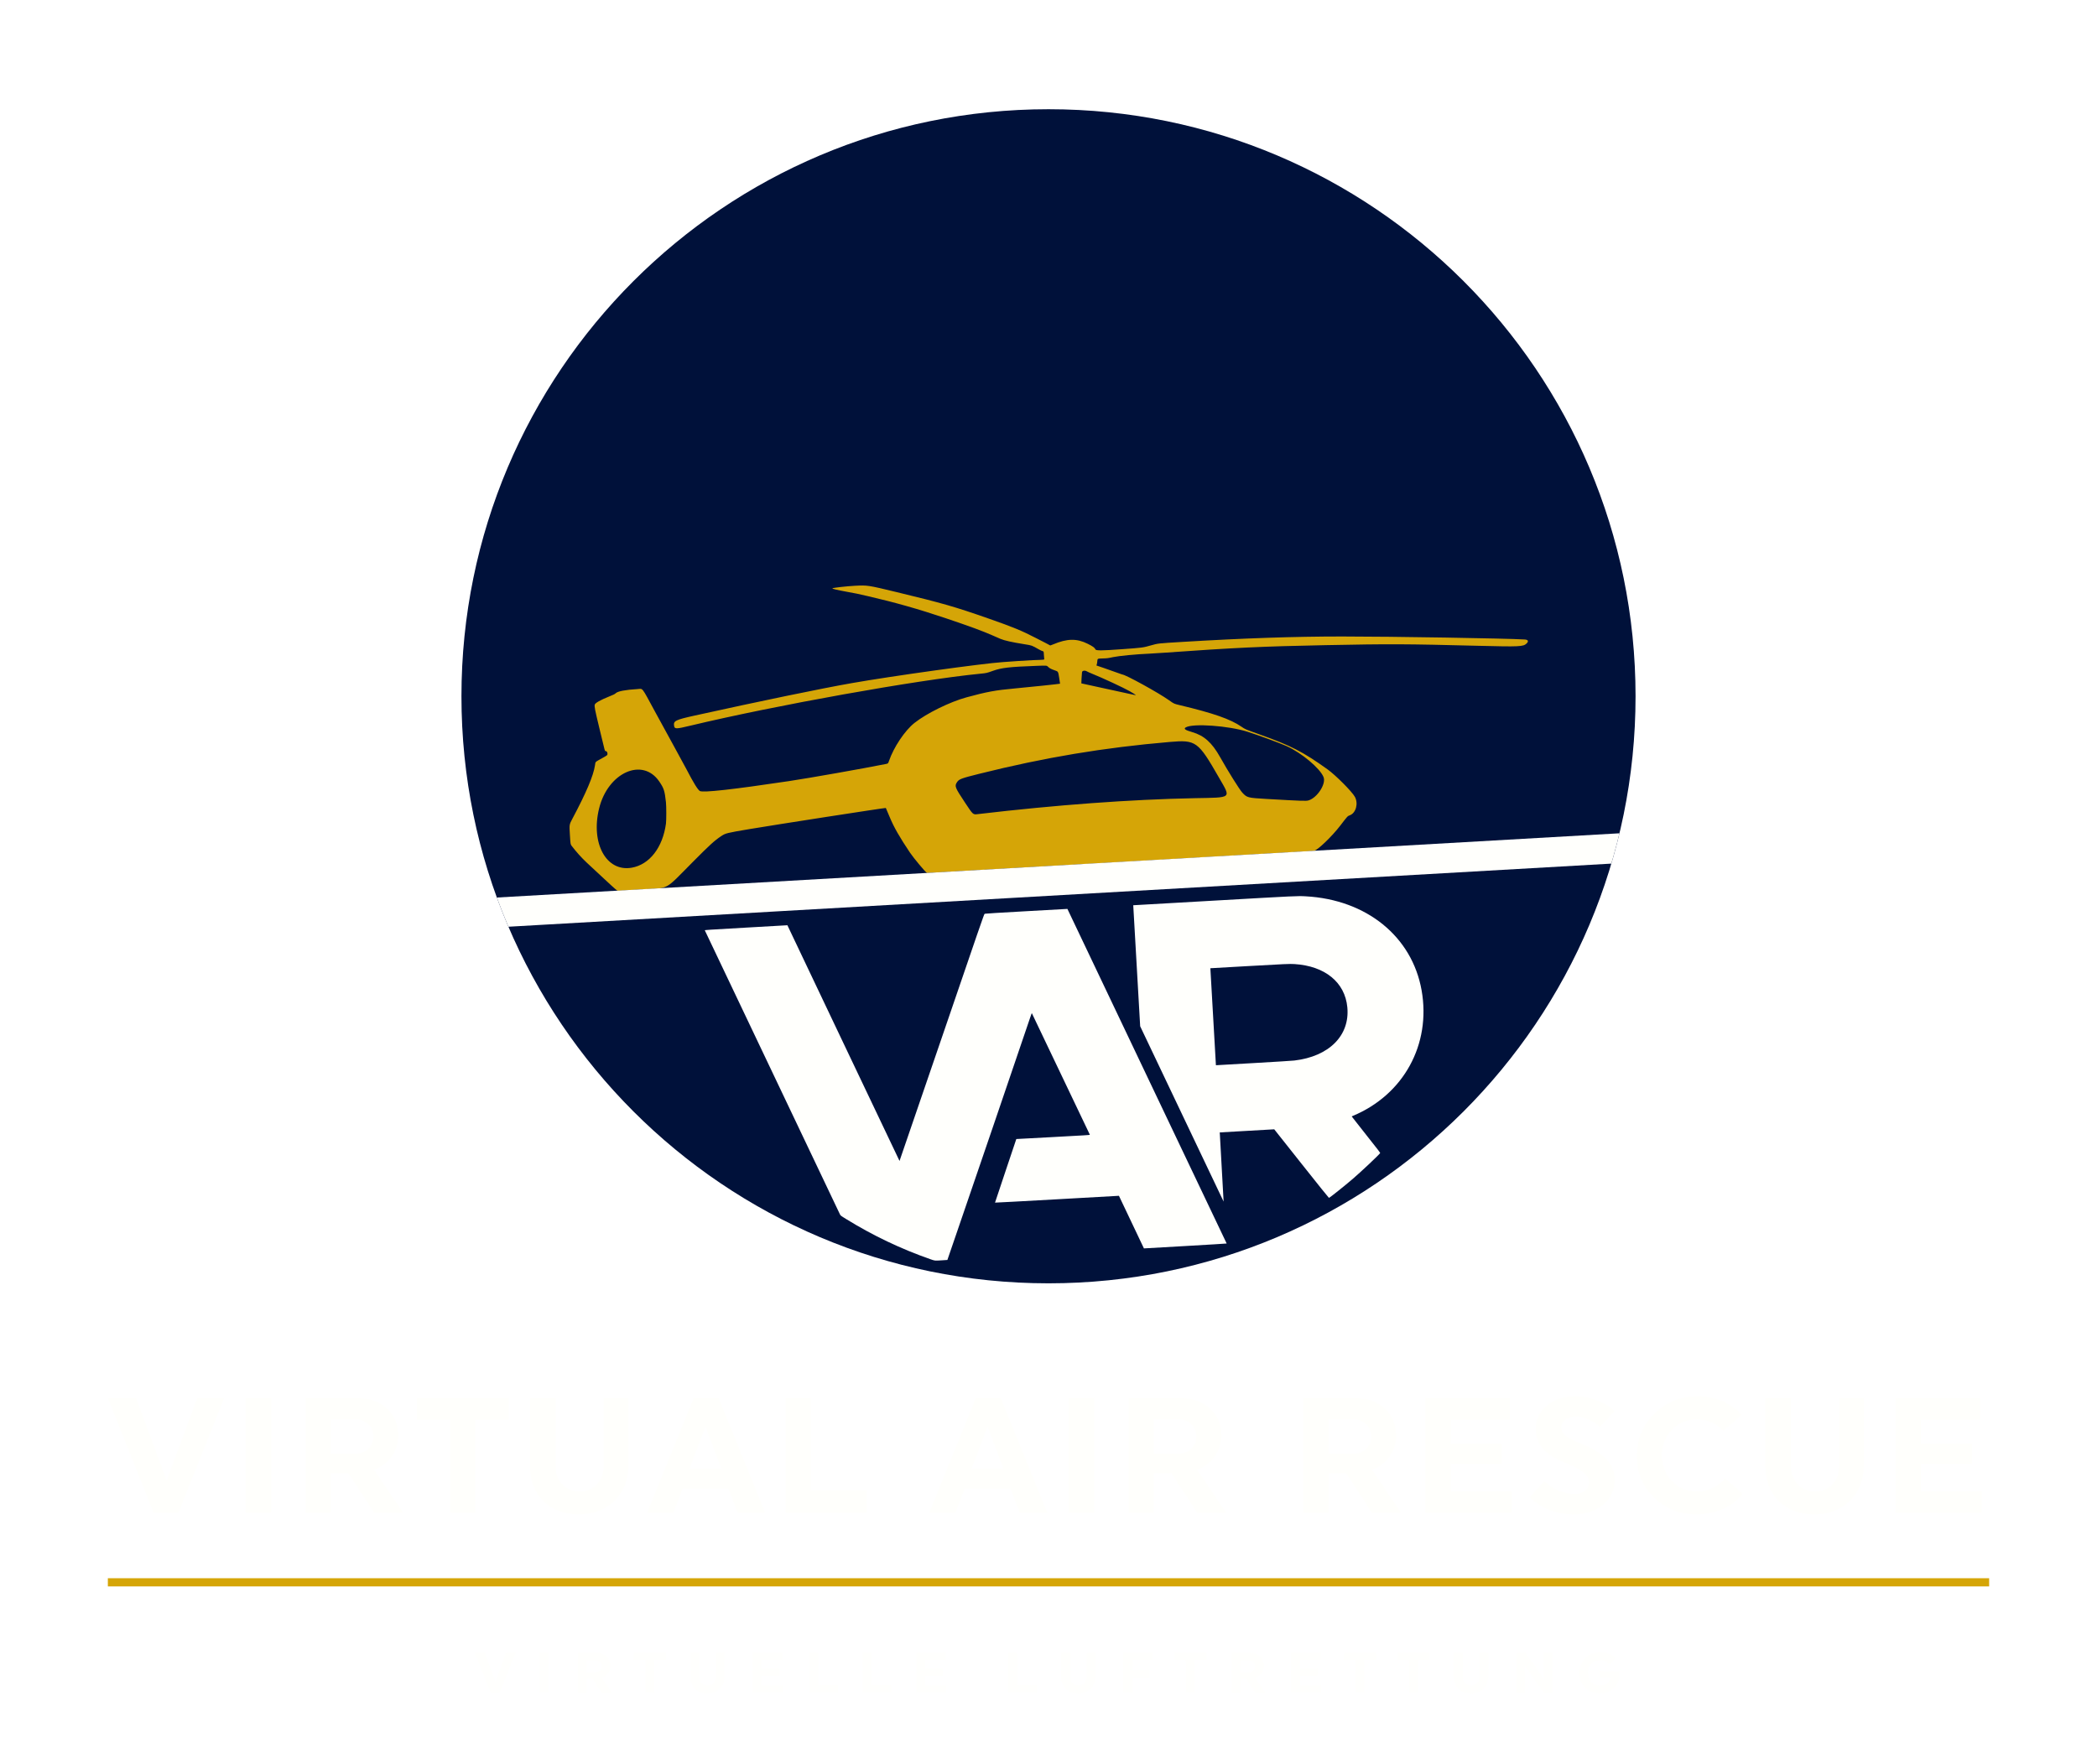
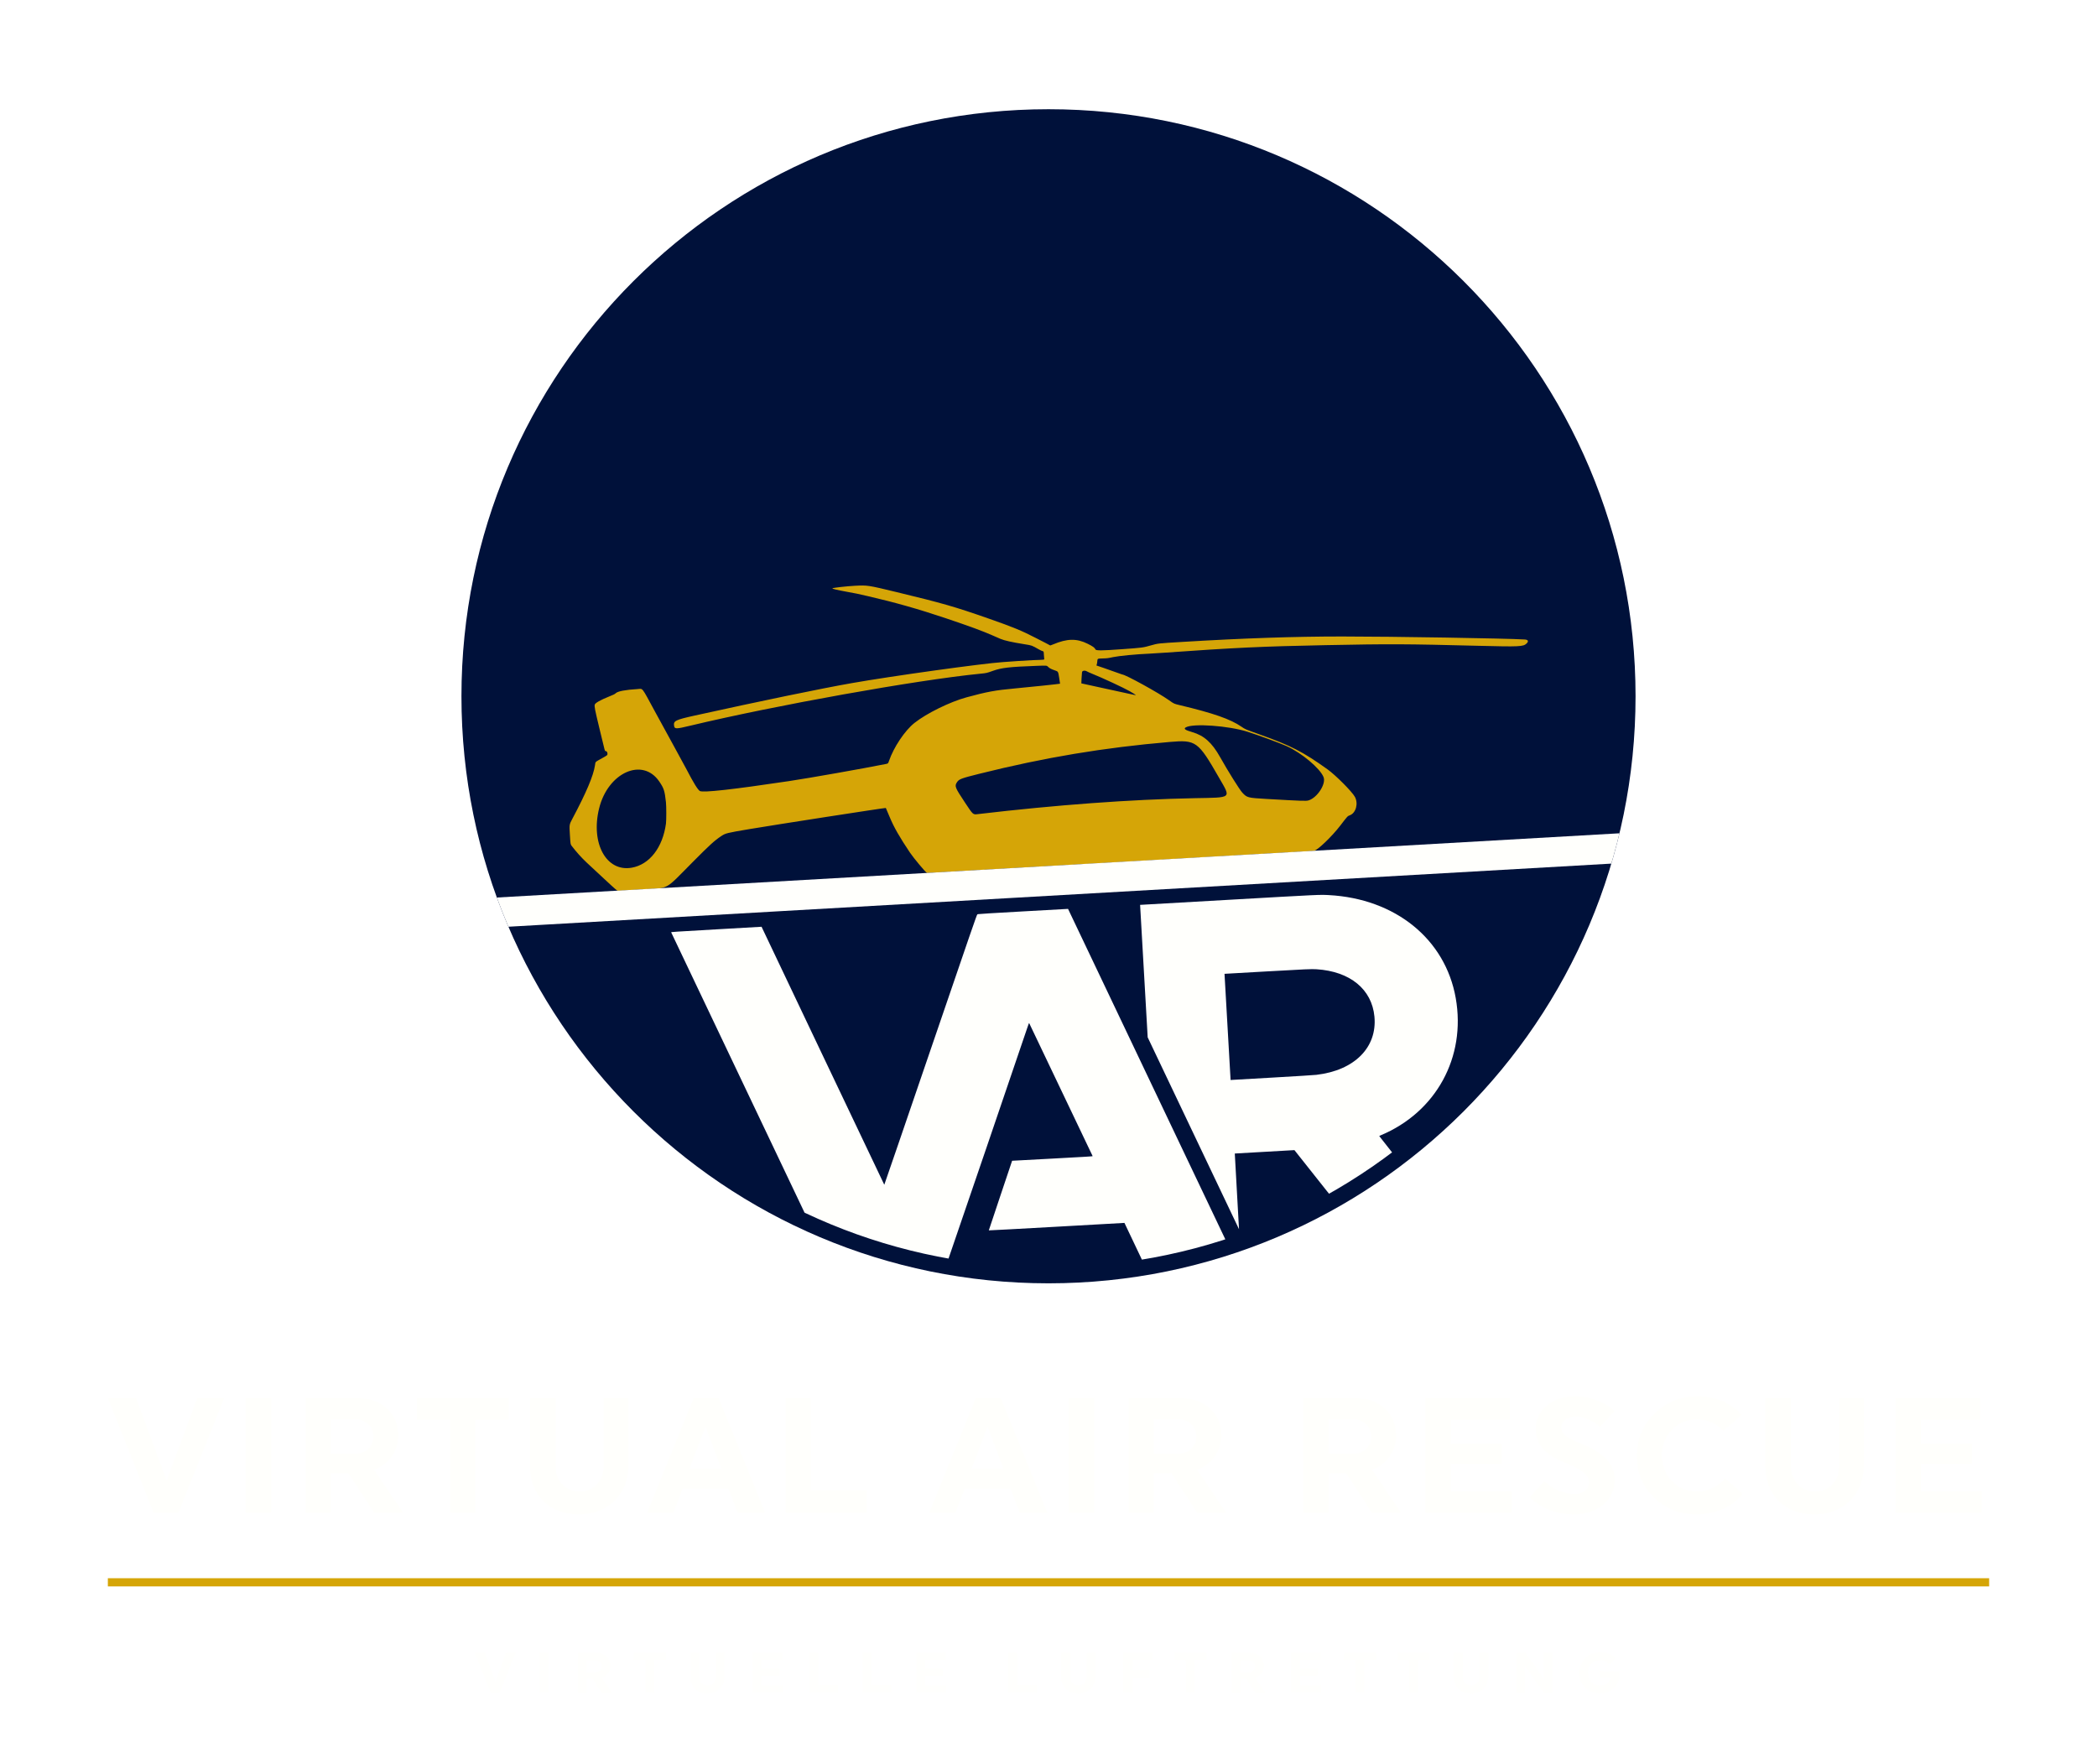
<svg xmlns="http://www.w3.org/2000/svg" viewBox="0 0 768 646" width="768" height="646">
  <g transform="translate(169.0,40) scale(0.8398438)">
    <defs>
      <clipPath id="n1">
        <circle cx="256" cy="256" r="256" />
      </clipPath>
    </defs>
    <g clip-path="url(#n1)">
      <circle cx="256" cy="256" r="256" fill="#00113A" />
      <g fill="#D5A507" transform="translate(47.00,207.72) scale(0.418)">
        <path d="M35.7 305.27C27.86 297.99 20 290.67 18.23 289.02C12.94 284.07 7.26 277.76 2.59 271.63C1.3 269.94 1.3 269.94 0.67 259.67C0.04 249.4 0.04 249.4 3.21 243.43C17.85 215.93 25.31 198.26 26.9 187.33C27.45 183.58 26.65 184.36 34.25 180.13C39.92 176.97 39.91 176.98 39.91 175.49C39.91 173.85 39.02 172.61 37.83 172.6C37.11 172.6 37.81 175.22 31.69 149.81C26.64 128.87 26.11 126.2 26.67 124.15C27.12 122.49 32.62 119.37 41.13 115.95C46.53 113.78 47.49 113.3 48.58 112.26C50.67 110.26 58.97 108.69 71.24 107.99C77.19 107.64 74.98 104.81 89.29 131.15C96.15 143.79 105.73 161.29 110.57 170.04C115.41 178.79 120.75 188.62 122.44 191.88C129.48 205.52 134.23 213.21 136.29 214.34C139.72 216.22 170.18 212.83 229.23 204.01C250.02 200.91 306.75 190.88 330.23 186.17C332.66 185.68 332.66 185.68 333.54 183.12C338.5 168.63 350.1 151.3 360.17 143.32C372.8 133.3 397.13 121.34 414.41 116.63C435.84 110.79 444.66 109.17 464.81 107.34C479.81 105.98 511.76 102.62 512.05 102.38C512.08 102.36 511.65 99.49 511.1 96.01C510.1 89.68 510.1 89.68 506.87 88.58C502.65 87.13 501 86.26 499.45 84.67C498.18 83.37 498.18 83.37 487.88 83.75C459.05 84.82 451.08 85.73 441.9 89.01C435.4 91.33 435.45 91.31 428.8 91.97C362.81 98.45 214.12 125.11 126.21 146.21C111.13 149.83 109.91 149.82 109.35 146.09C108.62 141.18 110.96 140.04 130.7 135.68C199.78 120.43 262.82 107.4 294.63 101.81C336.98 94.36 431.41 81.22 452.54 79.84C455.13 79.67 462.05 79.18 467.91 78.75C473.77 78.33 480.74 77.91 483.41 77.82C496.02 77.41 495.76 77.44 495.55 76.49C495.44 76.03 495.28 74.08 495.18 72.17C495.01 68.69 495.01 68.69 493.75 68.38C493.06 68.2 491.24 67.34 489.71 66.47C482.4 62.32 482.87 62.48 475.05 61.23C461.69 59.09 454.17 57.41 449.82 55.59C448.42 55 444.91 53.47 442.02 52.19C431.61 47.57 418.28 42.66 392.8 34.08C364.87 24.67 339.59 17.5 311.76 11.09C299.95 8.37 299.99 8.38 290.21 6.6C279.38 4.63 274.04 3.36 274.55 2.87C275.14 2.3 289.73 0.65 297.88 0.23C311.16 -0.46 311.55 -0.4 341.15 6.74C389.7 18.46 402.15 22.04 437.97 34.58C462.99 43.33 472.02 47.05 486.52 54.55C489.7 56.2 494.13 58.47 496.36 59.59C498.58 60.72 500.74 61.86 501.14 62.13C501.87 62.62 501.89 62.62 504.82 61.38C519.4 55.23 529.43 55.03 540.79 60.69C546.35 63.46 548.17 64.78 548.98 66.6C549.58 67.97 555.31 67.94 575.92 66.45C598.39 64.83 598.39 64.83 607.34 62.29C614.29 60.32 614.14 60.33 639.56 58.79C703.41 54.93 756.26 53.13 806.36 53.13C858.12 53.13 977.54 55.09 996.82 56.26C1000.43 56.48 1001.17 58.14 998.71 60.49C995.29 63.76 991.43 63.94 948.73 62.85C873.08 60.91 856.08 60.83 788.97 62.17C722.22 63.5 694.67 64.8 620.01 70.11C613.86 70.55 607 70.98 604.77 71.07C591.89 71.59 573.5 73.35 567.47 74.64C561.97 75.82 561.32 75.9 556.36 76.04C551.11 76.19 551.11 76.19 550.94 78.75C550.84 80.16 550.57 81.77 550.34 82.33C550.01 83.11 549.99 83.38 550.24 83.47C550.42 83.53 553.42 84.55 556.9 85.72C560.39 86.9 566.25 88.96 569.93 90.32C573.61 91.67 576.74 92.77 576.89 92.77C580.14 92.77 614.7 111.79 625.81 119.69C630.93 123.34 630.93 123.34 636.87 124.75C672.02 133.12 689.95 139.38 701.29 147.24C705.18 149.93 705.18 149.93 720.24 155.31C752.95 166.98 765.35 173.35 790.99 191.66C799.5 197.73 816.67 214.97 819.64 220.42C823.42 227.36 820.75 237.21 814.42 239.63C811.9 240.59 812.26 240.2 804.25 250.61C795.46 262.02 780.6 276.24 776.87 276.82C775.66 277 373.53 299.94 373.25 299.84C371.87 299.33 359.32 284.34 355.46 278.59C344.66 262.51 338.75 252.16 334.39 241.69C332.21 236.45 330.36 232.1 330.28 232.02C329.97 231.71 213.68 249.73 187.97 254.08C164.08 258.12 163.13 258.35 158.5 261.43C151.54 266.06 146.73 270.44 129.11 288.18C98.73 318.77 105.03 315.29 77.25 316.85C63.91 317.61 52.31 318.29 51.48 318.37C49.96 318.52 49.96 318.52 35.7 305.27ZM65.16 294.35C83.73 291.12 97.51 273.39 100.91 248.38C101.38 244.97 101.37 230.17 100.9 226C99.56 213.99 98.8 211.61 94.02 204.55C76.64 178.83 40.43 194.92 31.18 232.47C22.2 268.91 38.7 298.96 65.16 294.35ZM426.51 238.42C508.82 228.76 585.47 223.14 652.64 221.81C692.24 221.03 690.56 222.48 677.71 200.11C656.08 162.43 653.86 160.82 626.75 163.14C557.73 169.02 495.94 179.34 427.86 196.36C408.78 201.13 406.7 201.91 404.56 205.13C401.84 209.25 402.31 210.47 412.79 226.27C421.54 239.45 421.09 239.05 426.51 238.42ZM771.34 224.12C780.47 221.3 789.76 206.88 786.96 199.86C783.31 190.7 764.16 174.62 748.38 167.48C741.64 164.43 718.63 155.97 707.64 152.51C687.74 146.23 651.12 143.59 643.34 147.88C640.63 149.37 642.43 150.74 649.96 152.91C662.3 156.47 670.56 163.87 679.03 178.98C687.23 193.6 699.29 212.89 702.16 215.99C707.1 221.32 707.66 221.47 727.59 222.62C764.71 224.76 768.81 224.9 771.34 224.12ZM591.15 114.24C591.15 114.08 588 112.11 584.82 110.28C578.3 106.55 556.35 96.34 545.07 91.8C543.08 91 540.82 89.97 540.03 89.52C537.82 88.26 535.19 88.74 534.96 90.44C534.72 92.22 534.14 101.92 534.27 102.04C534.33 102.09 541.55 103.67 550.3 105.55C559.05 107.43 571.61 110.17 578.21 111.63C589.8 114.19 591.15 114.47 591.15 114.24Z" fill-rule="evenodd" />
      </g>
      <g transform="translate(256,330) rotate(-3.275)">
        <rect x="-614.4" y="0" width="1228.8" height="13" fill="#FFFFFC" />
      </g>
      <g transform="rotate(-3.275 256 256)">
-         <g fill="#FFFFFC" transform="translate(100.52,349.00) scale(0.31097)">
-           <path d="M289.74 479.69C249.1 462.82 211.02 441.92 174.82 416.64C167.25 411.34 167.25 411.34 166.37 409.23C162.93 400.93 0.18 1.51 0.07 1.11C-0.06 0.62 2.84 0.59 58.01 0.59L116.09 0.59L185.06 170.03C222.99 263.22 254.1 339.51 254.19 339.56C254.28 339.61 285.4 263.37 323.34 170.12C384.28 20.39 392.41 0.59 392.96 0.59C393.29 0.59 393.7 0.46 393.87 0.29C394.06 0.1 413.57 0.02 451.79 0.07L509.42 0.15L544.76 86.85C564.2 134.53 608.31 242.75 642.78 327.34C677.26 411.92 705.52 481.23 705.59 481.35C705.67 481.47 679.54 481.57 647.54 481.57L589.35 481.57L573.97 443.75L558.58 405.93L471.57 405.85C423.71 405.81 384.55 405.68 384.54 405.56C384.54 405.44 392.39 385.74 402 361.78L419.45 318.23L471.2 318.41C515.7 318.56 522.93 318.53 522.79 318.17C522.7 317.94 506.67 278.74 487.17 231.05C467.67 183.37 451.59 144.02 451.43 143.62C451.18 142.97 450.83 143.66 448.49 149.51C443.95 160.87 401.02 266.69 388.38 297.7C381.77 313.92 368.25 347.1 358.35 371.42C348.45 395.75 334.26 430.59 326.81 448.84L313.26 482.01L304.45 482.08C295.64 482.14 295.64 482.14 289.74 479.69ZM816.71 375.56L781.33 325.28L743.07 325.27L704.81 325.27L704.73 373.84L704.66 422.41L653.27 296.34L601.89 170.27L601.89 85.28L601.89 0.29L714.76 0.3C833.83 0.3 832.21 0.29 844 1.6C928.95 11.07 989.75 66.44 998.79 142.58C1007.87 219.03 965.21 287.28 892.44 312.78C891.58 313.08 890.89 313.43 890.89 313.56C890.89 313.69 899.25 325.68 909.48 340.21C925.33 362.72 928.01 366.68 927.69 367.07C925.15 370.14 900.18 391.1 887.5 400.82C876.27 409.42 854.38 424.97 852.46 425.7C852.24 425.79 838.37 406.35 816.71 375.56ZM814.95 230.6C864.01 227.69 894.92 200 893.44 160.28C892.13 125.15 865.53 100.73 822.91 95.56C816.39 94.77 809.35 94.67 758.26 94.67L704.81 94.66L704.81 162.78L704.81 230.91L757.37 230.9C789.22 230.9 811.91 230.78 814.95 230.6Z" fill-rule="evenodd" />
+         <defs>
+           <clipPath id="wc1">
+             <circle cx="256" cy="256" r="249.00" />
+           </clipPath>
+         </defs>
+         <g clip-path="url(#wc1)">
+           <g fill="#FFFFFC" transform="translate(85.82,349.00) scale(0.34037)">
+             <path d="M289.74 479.69C249.1 462.82 211.02 441.92 174.82 416.64C167.25 411.34 167.25 411.34 166.37 409.23C162.93 400.93 0.18 1.51 0.07 1.11C-0.06 0.62 2.84 0.59 58.01 0.59L116.09 0.59L185.06 170.03C222.99 263.22 254.1 339.51 254.19 339.56C254.28 339.61 285.4 263.37 323.34 170.12C384.28 20.39 392.41 0.59 392.96 0.59C393.29 0.59 393.7 0.46 393.87 0.29C394.06 0.1 413.57 0.02 451.79 0.07L509.42 0.15L544.76 86.85C564.2 134.53 608.31 242.75 642.78 327.34C677.26 411.92 705.52 481.23 705.59 481.35C705.67 481.47 679.54 481.57 647.54 481.57L589.35 481.57L573.97 443.75L558.58 405.93L471.57 405.85C423.71 405.81 384.55 405.68 384.54 405.56C384.54 405.44 392.39 385.74 402 361.78L419.45 318.23L471.2 318.41C515.7 318.56 522.93 318.53 522.79 318.17C522.7 317.94 506.67 278.74 487.17 231.05C467.67 183.37 451.59 144.02 451.43 143.62C451.18 142.97 450.83 143.66 448.49 149.51C443.95 160.87 401.02 266.69 388.38 297.7C381.77 313.92 368.25 347.1 358.35 371.42C348.45 395.75 334.26 430.59 326.81 448.84L313.26 482.01L304.45 482.08C295.64 482.14 295.64 482.14 289.74 479.69ZM816.71 375.56L781.33 325.28L743.07 325.27L704.81 325.27L704.73 373.84L704.66 422.41L653.27 296.34L601.89 170.27L601.89 85.28L601.89 0.29L714.76 0.3C833.83 0.3 832.21 0.29 844 1.6C928.95 11.07 989.75 66.44 998.79 142.58C1007.87 219.03 965.21 287.28 892.44 312.78C891.58 313.08 890.89 313.43 890.89 313.56C890.89 313.69 899.25 325.68 909.48 340.21C925.33 362.72 928.01 366.68 927.69 367.07C925.15 370.14 900.18 391.1 887.5 400.82C876.27 409.42 854.38 424.97 852.46 425.7C852.24 425.79 838.37 406.35 816.71 375.56ZM814.95 230.6C864.01 227.69 894.92 200 893.44 160.28C892.13 125.15 865.53 100.73 822.91 95.56C816.39 94.77 809.35 94.67 758.26 94.67L704.81 94.66L704.81 162.78L704.81 230.91L757.37 230.9C789.22 230.9 811.91 230.78 814.95 230.6Z" fill-rule="evenodd" />
+           </g>
        </g>
      </g>
    </g>
  </g>
  <g fill="#FFFFFC" transform="translate(39.5,554)">
    <path transform="translate(0.00,0) scale(0.06,-0.06)" d="M279.0 0.0 0.0 700.0H172.0L359.0 197.0L546.0 700.0H710.0L431.0 0.0Z" />
    <path transform="translate(45.30,0) scale(0.06,-0.06)" d="M85.0 0.0V700.0H242.0V0.0Z" />
    <path transform="translate(67.62,0) scale(0.06,-0.06)" d="M374.0 571.0H233.0V359.0H374.0Q429.0 359.0 461.0 388.5Q493.0 418.0 493.0 465.0Q493.0 512.0 461.0 541.5Q429.0 571.0 374.0 571.0ZM80.0 0.0V700.0H393.0Q505.0 700.0 575.0 637.0Q645.0 574.0 645.0 473.0Q645.0 399.0 605.5 343.0Q566.0 287.0 498.0 262.0L675.0 0.0H498.0L341.0 241.0H233.0V0.0Z" />
    <path transform="translate(112.32,0) scale(0.06,-0.06)" d="M575.0 567.0H371.0V0.0H219.0V567.0H15.0V700.0H575.0Z" />
    <path transform="translate(150.42,0) scale(0.06,-0.06)" d="M520.0 700.0H670.0V290.0Q670.0 156.0 586.0 73.0Q502.0 -10.0 368.0 -10.0Q233.0 -10.0 151.5 70.5Q70.0 151.0 70.0 285.0V700.0H225.0V290.0Q225.0 218.0 266.0 174.0Q307.0 130.0 373.0 130.0Q439.0 130.0 479.5 174.0Q520.0 218.0 520.0 290.0Z" />
    <path transform="translate(197.52,0) scale(0.06,-0.06)" d="M356.0 525.0 258.0 268.0H453.0ZM436.0 700.0 720.0 0.0H552.0L496.0 147.0H216.0L160.0 0.0H0.0L284.0 700.0Z" />
    <path transform="translate(243.42,0) scale(0.06,-0.06)" d="M575.0 0.0H80.0V700.0H233.0V136.0H575.0Z" />
    <path transform="translate(300.84,0) scale(0.06,-0.06)" d="M356.0 525.0 258.0 268.0H453.0ZM436.0 700.0 720.0 0.0H552.0L496.0 147.0H216.0L160.0 0.0H0.0L284.0 700.0Z" />
    <path transform="translate(346.74,0) scale(0.06,-0.06)" d="M85.0 0.0V700.0H242.0V0.0Z" />
    <path transform="translate(369.06,0) scale(0.06,-0.06)" d="M374.0 571.0H233.0V359.0H374.0Q429.0 359.0 461.0 388.5Q493.0 418.0 493.0 465.0Q493.0 512.0 461.0 541.5Q429.0 571.0 374.0 571.0ZM80.0 0.0V700.0H393.0Q505.0 700.0 575.0 637.0Q645.0 574.0 645.0 473.0Q645.0 399.0 605.5 343.0Q566.0 287.0 498.0 262.0L675.0 0.0H498.0L341.0 241.0H233.0V0.0Z" />
    <path transform="translate(433.08,0) scale(0.06,-0.06)" d="M374.0 571.0H233.0V359.0H374.0Q429.0 359.0 461.0 388.5Q493.0 418.0 493.0 465.0Q493.0 512.0 461.0 541.5Q429.0 571.0 374.0 571.0ZM80.0 0.0V700.0H393.0Q505.0 700.0 575.0 637.0Q645.0 574.0 645.0 473.0Q645.0 399.0 605.5 343.0Q566.0 287.0 498.0 262.0L675.0 0.0H498.0L341.0 241.0H233.0V0.0Z" />
    <path transform="translate(477.78,0) scale(0.06,-0.06)" d="M605.0 0.0H80.0V700.0H595.0V567.0H233.0V422.0H545.0V298.0H233.0V132.0H605.0Z" />
    <path transform="translate(519.48,0) scale(0.06,-0.06)" d="M340.0 419.0Q540.0 341.0 540.0 200.0Q540.0 110.0 470.0 50.0Q400.0 -10.0 287.0 -10.0Q238.0 -10.0 192.5 1.0Q147.0 12.0 117.0 27.0Q87.0 42.0 64.0 57.5Q41.0 73.0 30.0 84.0L20.0 95.0L110.0 192.0Q113.0 189.0 119.0 183.5Q125.0 178.0 144.0 164.5Q163.0 151.0 183.5 141.0Q204.0 131.0 234.5 122.5Q265.0 114.0 295.0 114.0Q334.0 114.0 359.0 133.5Q384.0 153.0 384.0 183.0Q384.0 218.0 350.0 245.5Q316.0 273.0 225.0 310.0Q58.0 375.0 58.0 511.0Q58.0 598.0 125.0 654.0Q192.0 710.0 301.0 710.0Q344.0 710.0 384.0 700.5Q424.0 691.0 450.5 678.0Q477.0 665.0 498.0 652.0Q519.0 639.0 528.0 630.0L538.0 620.0L448.0 523.0Q441.0 530.0 429.0 540.5Q417.0 551.0 379.5 568.5Q342.0 586.0 303.0 586.0Q261.0 586.0 237.5 567.0Q214.0 548.0 214.0 523.0Q214.0 492.0 240.5 469.5Q267.0 447.0 340.0 419.0Z" />
    <path transform="translate(557.28,0) scale(0.06,-0.06)" d="M415.0 710.0Q467.0 710.0 513.5 698.5Q560.0 687.0 590.0 670.5Q620.0 654.0 642.0 637.0Q664.0 620.0 674.0 608.0L684.0 597.0L572.0 499.0Q570.0 502.0 566.0 506.5Q562.0 511.0 547.0 523.0Q532.0 535.0 515.5 544.5Q499.0 554.0 471.0 561.5Q443.0 569.0 413.0 569.0Q320.0 569.0 259.0 506.0Q198.0 443.0 198.0 350.0Q198.0 256.0 259.0 193.0Q320.0 130.0 413.0 130.0Q445.0 130.0 474.0 138.5Q503.0 147.0 522.0 158.5Q541.0 170.0 555.0 182.0Q569.0 194.0 576.0 202.0L582.0 211.0L690.0 115.0Q686.0 110.0 679.0 101.5Q672.0 93.0 647.0 71.5Q622.0 50.0 592.0 33.5Q562.0 17.0 513.0 3.5Q464.0 -10.0 410.0 -10.0Q254.0 -10.0 149.5 92.5Q45.0 195.0 45.0 347.0Q45.0 499.0 152.0 604.5Q259.0 710.0 415.0 710.0Z" />
    <path transform="translate(602.88,0) scale(0.06,-0.06)" d="M520.0 700.0H670.0V290.0Q670.0 156.0 586.0 73.0Q502.0 -10.0 368.0 -10.0Q233.0 -10.0 151.5 70.5Q70.0 151.0 70.0 285.0V700.0H225.0V290.0Q225.0 218.0 266.0 174.0Q307.0 130.0 373.0 130.0Q439.0 130.0 479.5 174.0Q520.0 218.0 520.0 290.0Z" />
    <path transform="translate(649.98,0) scale(0.06,-0.06)" d="M605.0 0.0H80.0V700.0H595.0V567.0H233.0V422.0H545.0V298.0H233.0V132.0H605.0Z" />
  </g>
  <rect x="39.5" y="578" width="689" height="3" fill="#D5A507" />
  <g fill="#FFFFFC" opacity=".7" transform="translate(173.9,620)">
    <path transform="translate(0.00,0) scale(0.021,-0.021)" d="M279.0 0.0 0.0 700.0H172.0L359.0 197.0L546.0 700.0H710.0L431.0 0.0Z" />
    <path transform="translate(22.05,0) scale(0.021,-0.021)" d="M85.0 0.0V700.0H242.0V0.0Z" />
    <path transform="translate(36.06,0) scale(0.021,-0.021)" d="M374.0 571.0H233.0V359.0H374.0Q429.0 359.0 461.0 388.5Q493.0 418.0 493.0 465.0Q493.0 512.0 461.0 541.5Q429.0 571.0 374.0 571.0ZM80.0 0.0V700.0H393.0Q505.0 700.0 575.0 637.0Q645.0 574.0 645.0 473.0Q645.0 399.0 605.5 343.0Q566.0 287.0 498.0 262.0L675.0 0.0H498.0L341.0 241.0H233.0V0.0Z" />
    <path transform="translate(57.90,0) scale(0.021,-0.021)" d="M575.0 567.0H371.0V0.0H219.0V567.0H15.0V700.0H575.0Z" />
    <path transform="translate(77.43,0) scale(0.021,-0.021)" d="M520.0 700.0H670.0V290.0Q670.0 156.0 586.0 73.0Q502.0 -10.0 368.0 -10.0Q233.0 -10.0 151.5 70.5Q70.0 151.0 70.0 285.0V700.0H225.0V290.0Q225.0 218.0 266.0 174.0Q307.0 130.0 373.0 130.0Q439.0 130.0 479.5 174.0Q520.0 218.0 520.0 290.0Z" />
    <path transform="translate(100.11,0) scale(0.021,-0.021)" d="M605.0 0.0H80.0V700.0H595.0V567.0H233.0V422.0H545.0V298.0H233.0V132.0H605.0Z" />
    <path transform="translate(120.90,0) scale(0.021,-0.021)" d="M575.0 0.0H80.0V700.0H233.0V136.0H575.0Z" />
    <path transform="translate(140.43,0) scale(0.021,-0.021)" d="M575.0 0.0H80.0V700.0H233.0V136.0H575.0Z" />
    <path transform="translate(159.96,0) scale(0.021,-0.021)" d="M605.0 0.0H80.0V700.0H595.0V567.0H233.0V422.0H545.0V298.0H233.0V132.0H605.0Z" />
    <path transform="translate(193.70,0) scale(0.021,-0.021)" d="M575.0 0.0H80.0V700.0H233.0V136.0H575.0Z" />
    <path transform="translate(213.23,0) scale(0.021,-0.021)" d="M520.0 700.0H670.0V290.0Q670.0 156.0 586.0 73.0Q502.0 -10.0 368.0 -10.0Q233.0 -10.0 151.5 70.5Q70.0 151.0 70.0 285.0V700.0H225.0V290.0Q225.0 218.0 266.0 174.0Q307.0 130.0 373.0 130.0Q439.0 130.0 479.5 174.0Q520.0 218.0 520.0 290.0Z" />
    <path transform="translate(235.91,0) scale(0.021,-0.021)" d="M535.0 262.0H233.0V0.0H80.0V700.0H585.0V567.0H233.0V391.0H535.0Z" />
    <path transform="translate(255.86,0) scale(0.021,-0.021)" d="M575.0 567.0H371.0V0.0H219.0V567.0H15.0V700.0H575.0Z" />
    <path transform="translate(275.39,0) scale(0.021,-0.021)" d="M374.0 571.0H233.0V359.0H374.0Q429.0 359.0 461.0 388.5Q493.0 418.0 493.0 465.0Q493.0 512.0 461.0 541.5Q429.0 571.0 374.0 571.0ZM80.0 0.0V700.0H393.0Q505.0 700.0 575.0 637.0Q645.0 574.0 645.0 473.0Q645.0 399.0 605.5 343.0Q566.0 287.0 498.0 262.0L675.0 0.0H498.0L341.0 241.0H233.0V0.0Z" />
    <path transform="translate(297.23,0) scale(0.021,-0.021)" d="M605.0 0.0H80.0V700.0H595.0V567.0H233.0V422.0H545.0V298.0H233.0V132.0H605.0Z" />
    <path transform="translate(318.02,0) scale(0.021,-0.021)" d="M575.0 567.0H371.0V0.0H219.0V567.0H15.0V700.0H575.0Z" />
    <path transform="translate(337.55,0) scale(0.021,-0.021)" d="M575.0 567.0H371.0V0.0H219.0V567.0H15.0V700.0H575.0Z" />
    <path transform="translate(357.08,0) scale(0.021,-0.021)" d="M520.0 700.0H670.0V290.0Q670.0 156.0 586.0 73.0Q502.0 -10.0 368.0 -10.0Q233.0 -10.0 151.5 70.5Q70.0 151.0 70.0 285.0V700.0H225.0V290.0Q225.0 218.0 266.0 174.0Q307.0 130.0 373.0 130.0Q439.0 130.0 479.5 174.0Q520.0 218.0 520.0 290.0Z" />
    <path transform="translate(379.76,0) scale(0.021,-0.021)" d="M561.0 0.0 229.0 472.0V0.0H80.0V700.0H238.0L561.0 240.0V700.0H710.0V0.0Z" />
    <path transform="translate(403.49,0) scale(0.021,-0.021)" d="M405.0 380.0H753.0Q755.0 361.0 755.0 341.0Q754.0 192.0 657.5 91.0Q561.0 -10.0 410.0 -10.0Q254.0 -10.0 149.5 93.0Q45.0 196.0 45.0 348.0Q45.0 500.0 152.0 605.0Q259.0 710.0 415.0 710.0Q467.0 710.0 513.5 699.0Q560.0 688.0 589.5 672.0Q619.0 656.0 641.5 640.0Q664.0 624.0 674.0 613.0L683.0 602.0L577.0 494.0Q575.0 497.0 570.5 502.0Q566.0 507.0 550.5 520.5Q535.0 534.0 517.5 544.0Q500.0 554.0 471.5 562.0Q443.0 570.0 412.0 570.0Q319.0 570.0 258.0 507.0Q197.0 444.0 197.0 349.0Q197.0 254.0 258.0 190.5Q319.0 127.0 412.0 127.0Q485.0 127.0 535.0 165.5Q585.0 204.0 598.0 270.0H405.0Z" />
  </g>
</svg>
